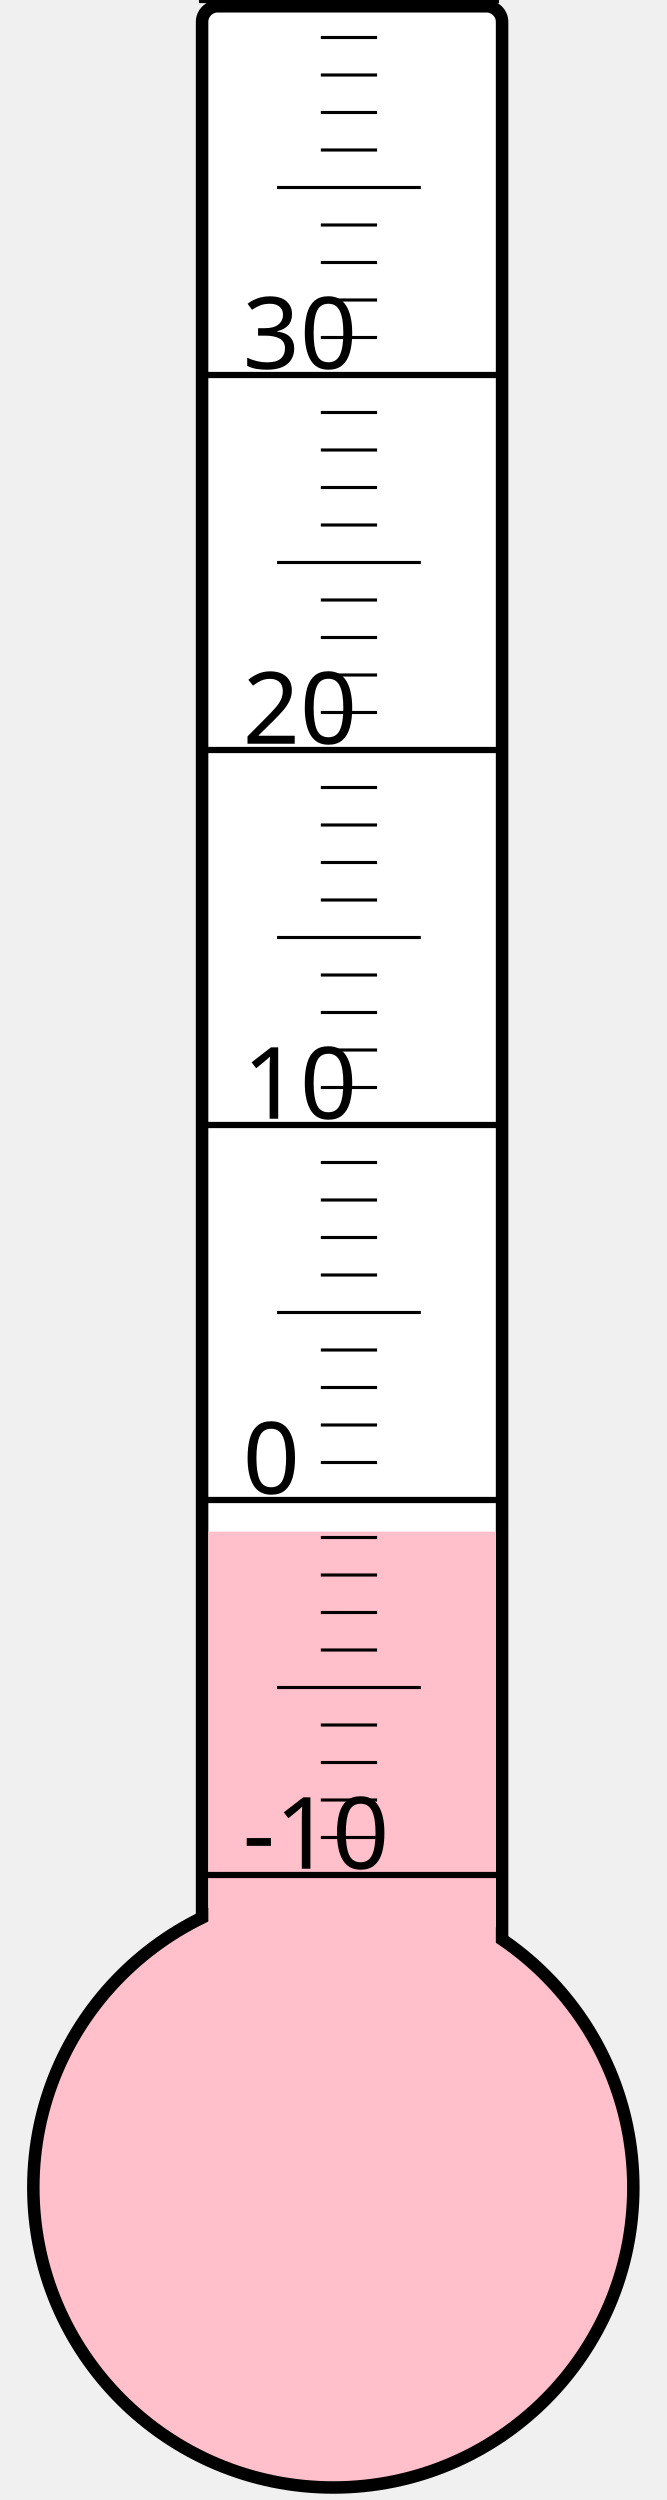
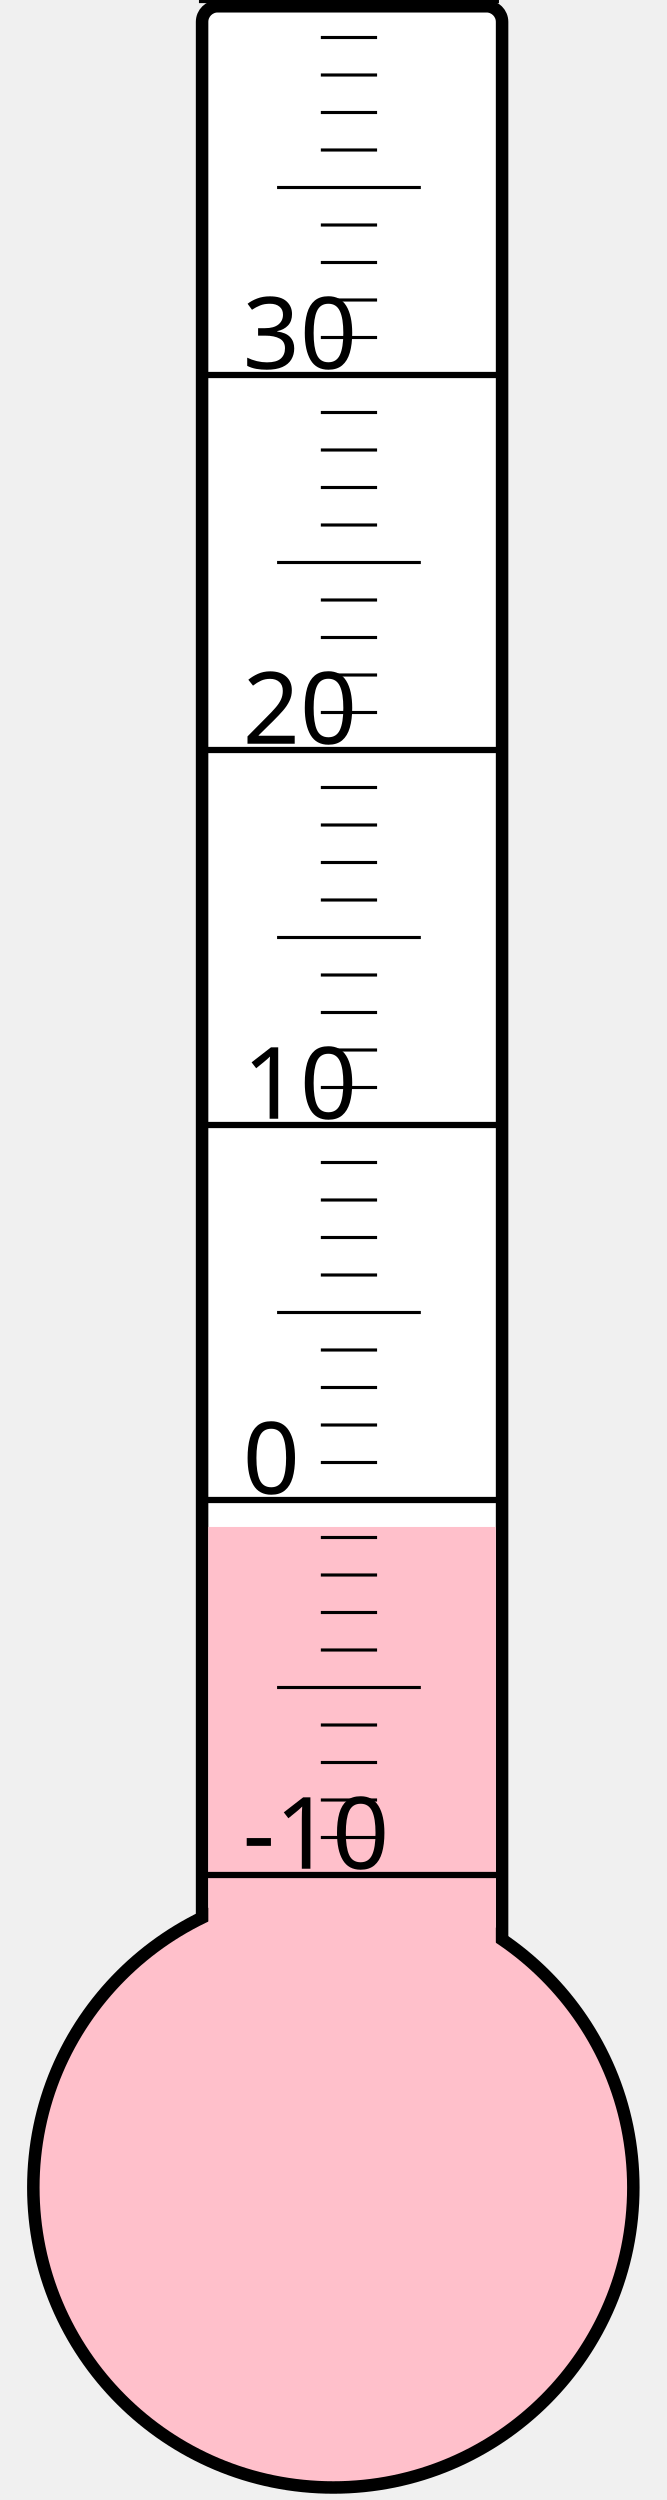
<svg xmlns="http://www.w3.org/2000/svg" width="40px" height="150px" viewBox="0 0 200 800">
  <rect width="200" height="800" x="0" y="0" style="fill: #ffffeb; fill-opacity: 0;" />
  <rect width="96" height="680" x="58" y="2" rx="5" ry="5" style="fill: white; fill-opacity: 1; stroke: black; stroke-width: 4;" />
  <circle cx="100" cy="700" r="96" style="fill: pink; stroke: black; stroke-width: 4;" />
-   <rect width="92" height="209.875" x="60" y="490.125" style="fill: pink; fill-opacity: 1; stroke-width: 0;" />
+   <rect width="92" height="211.375" x="60" y="488.625" style="fill: pink; fill-opacity: 1; stroke-width: 0;" />
  <text x="71" y="598" style="font-family: sans-serif; font-size: 24pt;">-10</text>
  <text x="71" y="478" style="font-family: sans-serif; font-size: 24pt;">0</text>
  <text x="71" y="358" style="font-family: sans-serif; font-size: 24pt;">10</text>
  <text x="71" y="238" style="font-family: sans-serif; font-size: 24pt;">20</text>
  <text x="71" y="118" style="font-family: sans-serif; font-size: 24pt;">30</text>
  <g style="stroke: black;">
    <line x1="57" y1="600" x2="153" y2="600" style="stroke-width: 2;" />
    <line x1="96" y1="588" x2="114" y2="588" style="stroke-width: 1;" />
    <line x1="96" y1="576" x2="114" y2="576" style="stroke-width: 1;" />
    <line x1="96" y1="564" x2="114" y2="564" style="stroke-width: 1;" />
    <line x1="96" y1="552" x2="114" y2="552" style="stroke-width: 1;" />
    <line x1="82" y1="540" x2="128" y2="540" style="stroke-width: 1;" />
    <line x1="96" y1="528" x2="114" y2="528" style="stroke-width: 1;" />
    <line x1="96" y1="516" x2="114" y2="516" style="stroke-width: 1;" />
    <line x1="96" y1="504" x2="114" y2="504" style="stroke-width: 1;" />
    <line x1="96" y1="492" x2="114" y2="492" style="stroke-width: 1;" />
    <line x1="57" y1="480" x2="153" y2="480" style="stroke-width: 2;" />
    <line x1="96" y1="468" x2="114" y2="468" style="stroke-width: 1;" />
    <line x1="96" y1="456" x2="114" y2="456" style="stroke-width: 1;" />
    <line x1="96" y1="444" x2="114" y2="444" style="stroke-width: 1;" />
    <line x1="96" y1="432" x2="114" y2="432" style="stroke-width: 1;" />
    <line x1="82" y1="420" x2="128" y2="420" style="stroke-width: 1;" />
    <line x1="96" y1="408" x2="114" y2="408" style="stroke-width: 1;" />
    <line x1="96" y1="396" x2="114" y2="396" style="stroke-width: 1;" />
    <line x1="96" y1="384" x2="114" y2="384" style="stroke-width: 1;" />
    <line x1="96" y1="372" x2="114" y2="372" style="stroke-width: 1;" />
    <line x1="57" y1="360" x2="153" y2="360" style="stroke-width: 2;" />
    <line x1="96" y1="348" x2="114" y2="348" style="stroke-width: 1;" />
    <line x1="96" y1="336" x2="114" y2="336" style="stroke-width: 1;" />
    <line x1="96" y1="324" x2="114" y2="324" style="stroke-width: 1;" />
    <line x1="96" y1="312" x2="114" y2="312" style="stroke-width: 1;" />
    <line x1="82" y1="300" x2="128" y2="300" style="stroke-width: 1;" />
    <line x1="96" y1="288" x2="114" y2="288" style="stroke-width: 1;" />
    <line x1="96" y1="276" x2="114" y2="276" style="stroke-width: 1;" />
    <line x1="96" y1="264" x2="114" y2="264" style="stroke-width: 1;" />
    <line x1="96" y1="252" x2="114" y2="252" style="stroke-width: 1;" />
    <line x1="57" y1="240" x2="153" y2="240" style="stroke-width: 2;" />
    <line x1="96" y1="228" x2="114" y2="228" style="stroke-width: 1;" />
    <line x1="96" y1="216" x2="114" y2="216" style="stroke-width: 1;" />
    <line x1="96" y1="204" x2="114" y2="204" style="stroke-width: 1;" />
    <line x1="96" y1="192" x2="114" y2="192" style="stroke-width: 1;" />
    <line x1="82" y1="180" x2="128" y2="180" style="stroke-width: 1;" />
    <line x1="96" y1="168" x2="114" y2="168" style="stroke-width: 1;" />
    <line x1="96" y1="156" x2="114" y2="156" style="stroke-width: 1;" />
    <line x1="96" y1="144" x2="114" y2="144" style="stroke-width: 1;" />
    <line x1="96" y1="132" x2="114" y2="132" style="stroke-width: 1;" />
    <line x1="57" y1="120" x2="153" y2="120" style="stroke-width: 2;" />
    <line x1="96" y1="108" x2="114" y2="108" style="stroke-width: 1;" />
    <line x1="96" y1="96" x2="114" y2="96" style="stroke-width: 1;" />
    <line x1="96" y1="84" x2="114" y2="84" style="stroke-width: 1;" />
    <line x1="96" y1="72" x2="114" y2="72" style="stroke-width: 1;" />
    <line x1="82" y1="60" x2="128" y2="60" style="stroke-width: 1;" />
    <line x1="96" y1="48" x2="114" y2="48" style="stroke-width: 1;" />
    <line x1="96" y1="36" x2="114" y2="36" style="stroke-width: 1;" />
    <line x1="96" y1="24" x2="114" y2="24" style="stroke-width: 1;" />
    <line x1="96" y1="12" x2="114" y2="12" style="stroke-width: 1;" />
    <line x1="57" y1="0" x2="153" y2="0" style="stroke-width: 2;" />
  </g>
</svg>
